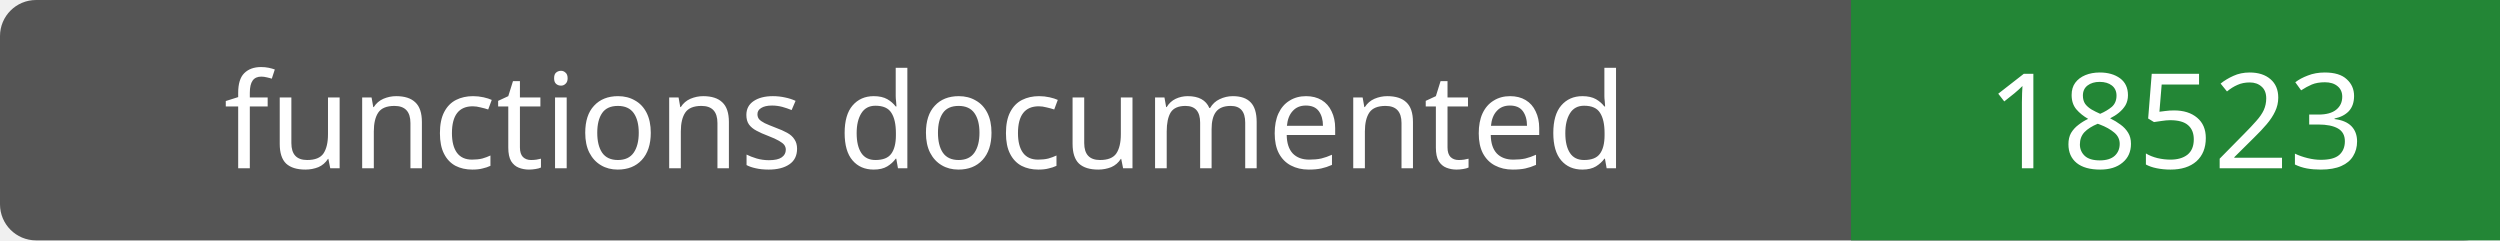
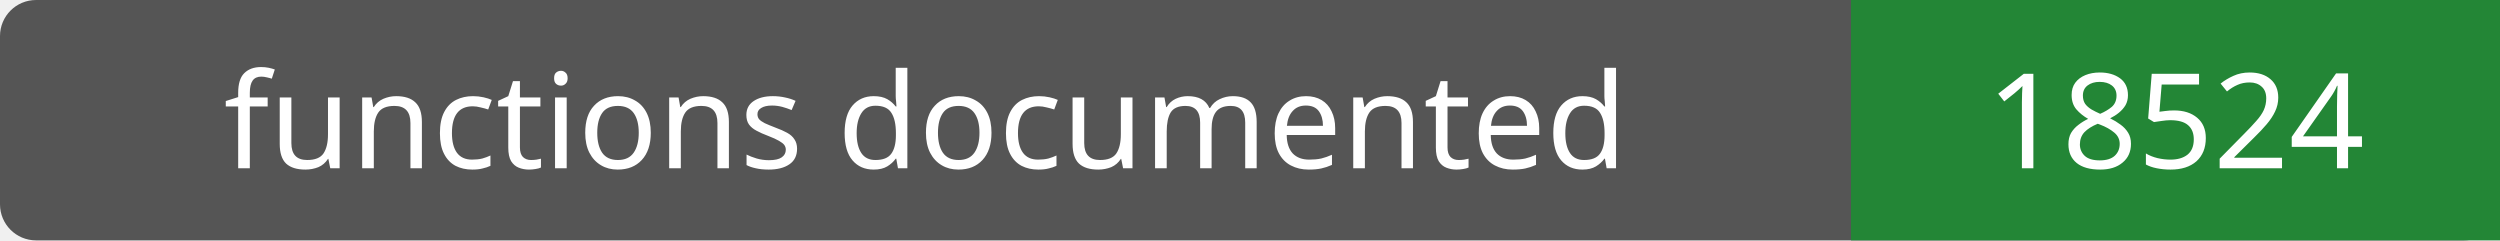
- <svg xmlns="http://www.w3.org/2000/svg" width="208" height="20" role="img" aria-label="functions documented: 18523">
+ <svg xmlns="http://www.w3.org/2000/svg" width="208" height="20" role="img" aria-label="functions documented: 18524">
  <rect width="208" height="20" rx="3" fill="#555" />
  <path fill="#238636" d="M154 0h54v20H154z" />
  <g fill="#fff" text-anchor="middle" font-family="Verdana,sans-serif" font-size="11">
    <text x="77.0" y="14">functions documented</text>
-     <text x="181.0" y="14">18523</text>
+     <text x="181.0" y="14">18524</text>
  </g>
</svg>
